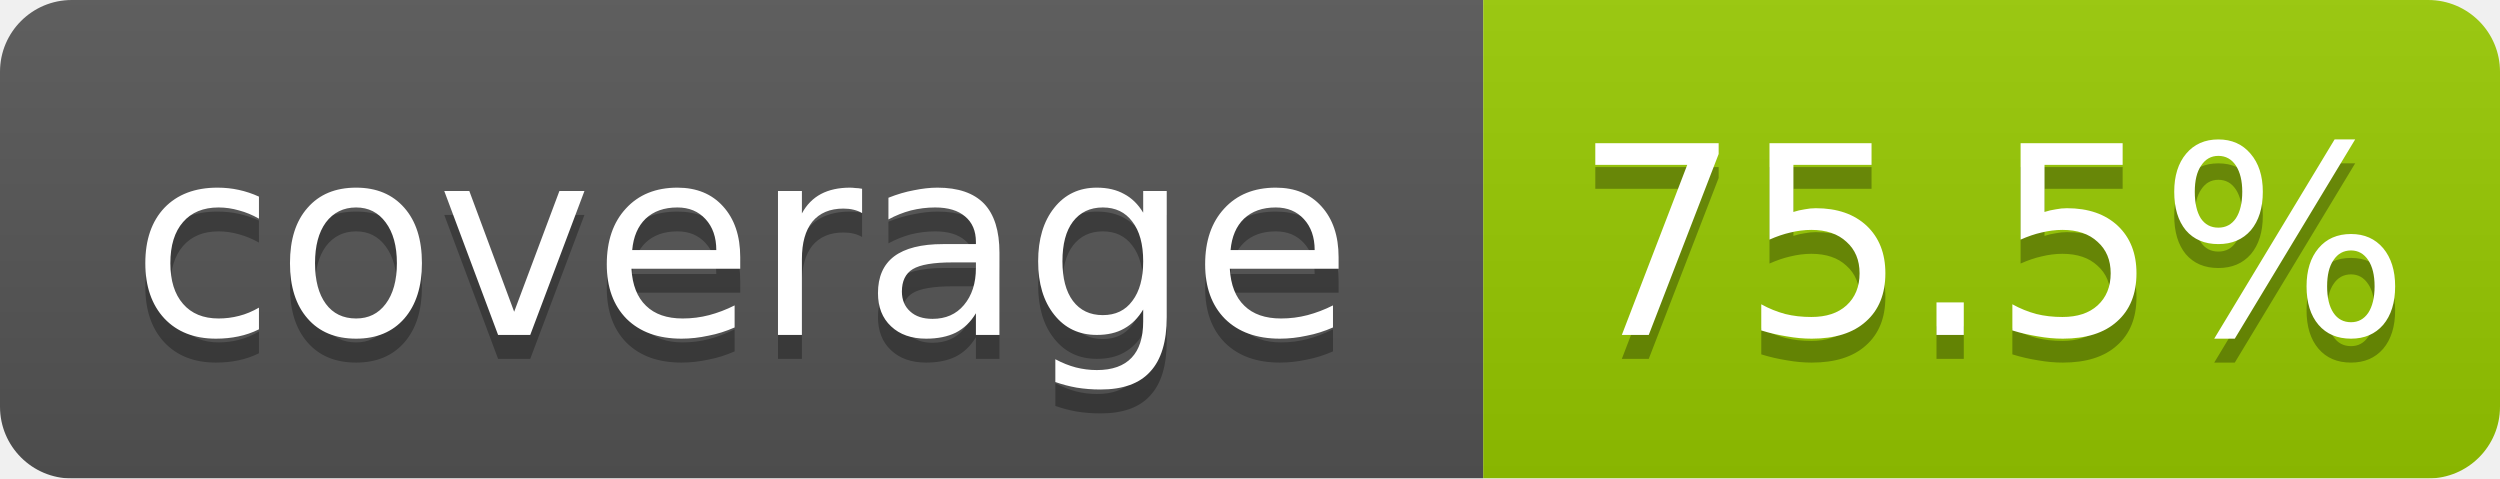
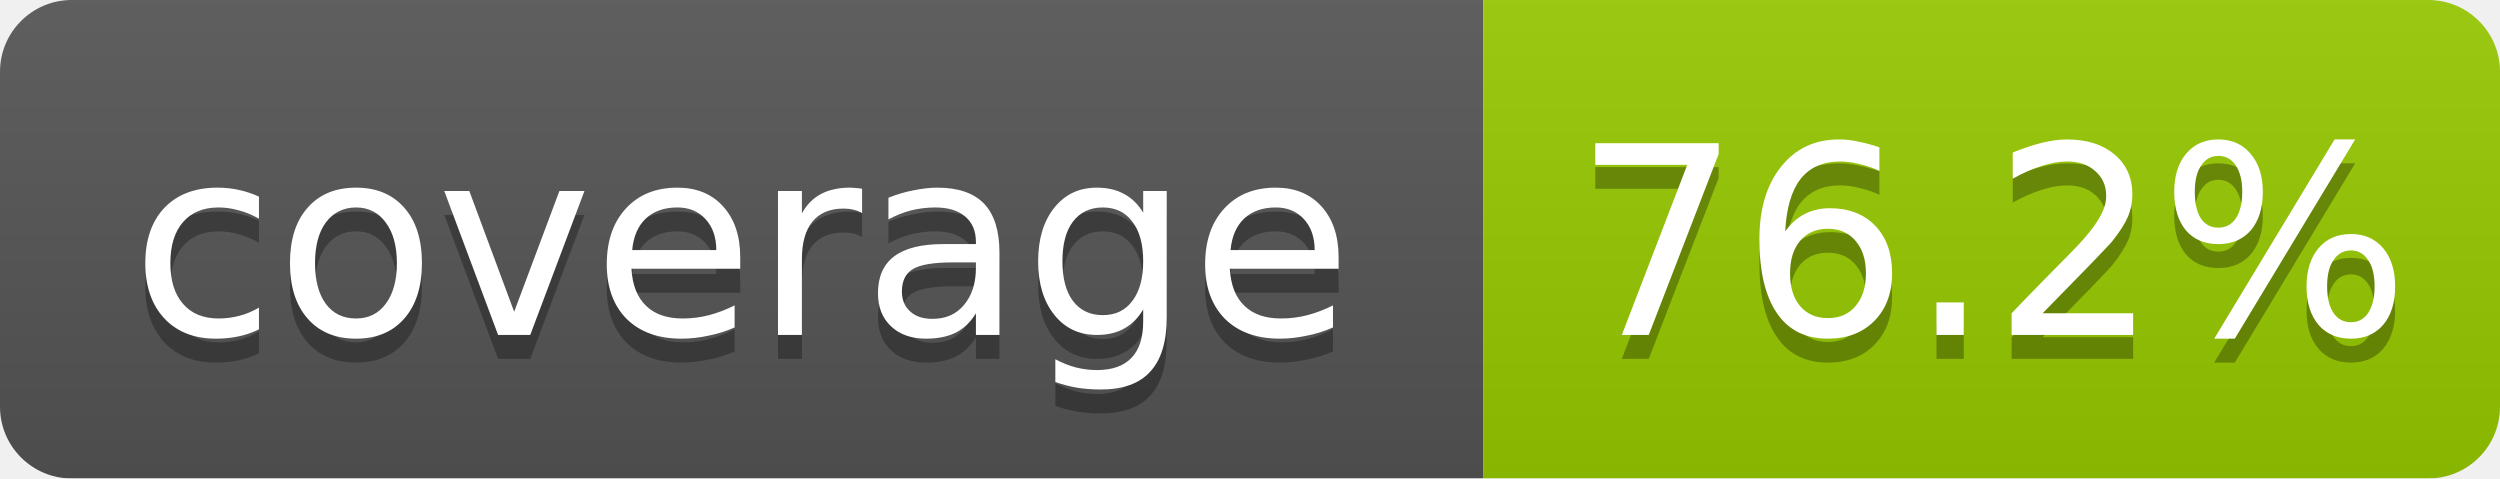
<svg xmlns="http://www.w3.org/2000/svg" width="104.5" height="20">
  <linearGradient id="b" x2="0" y2="100%">
    <stop offset="0" stop-color="#bbb" stop-opacity=".1" />
    <stop offset="1" stop-opacity=".1" />
  </linearGradient>
  <mask id="a">
    <rect width="104.5" height="20" rx="3" fill="#fff" />
  </mask>
  <g mask="url(#a)">
    <rect width="62.0" height="20" fill="#555" />
    <rect x="62.0" width="42.5" height="20" fill="#97ca00" />
    <rect width="104.5" height="20" fill="url(#b)" />
  </g>
  <g fill="#fff" text-anchor="middle" font-family="DejaVu Sans,Verdana,Geneva,sans-serif" font-size="11">
    <text x="31.0" y="15" fill="#010101" fill-opacity=".3">coverage</text>
    <text x="31.0" y="14">coverage</text>
-     <text x="83.25" y="15" fill="#010101" fill-opacity=".3">75.5%</text>
-     <text x="83.25" y="14">75.5%</text>
+     <text x="83.25" y="15" fill="#010101" fill-opacity=".3">76.2%</text>
+     <text x="83.25" y="14">76.2%</text>
  </g>
</svg>
